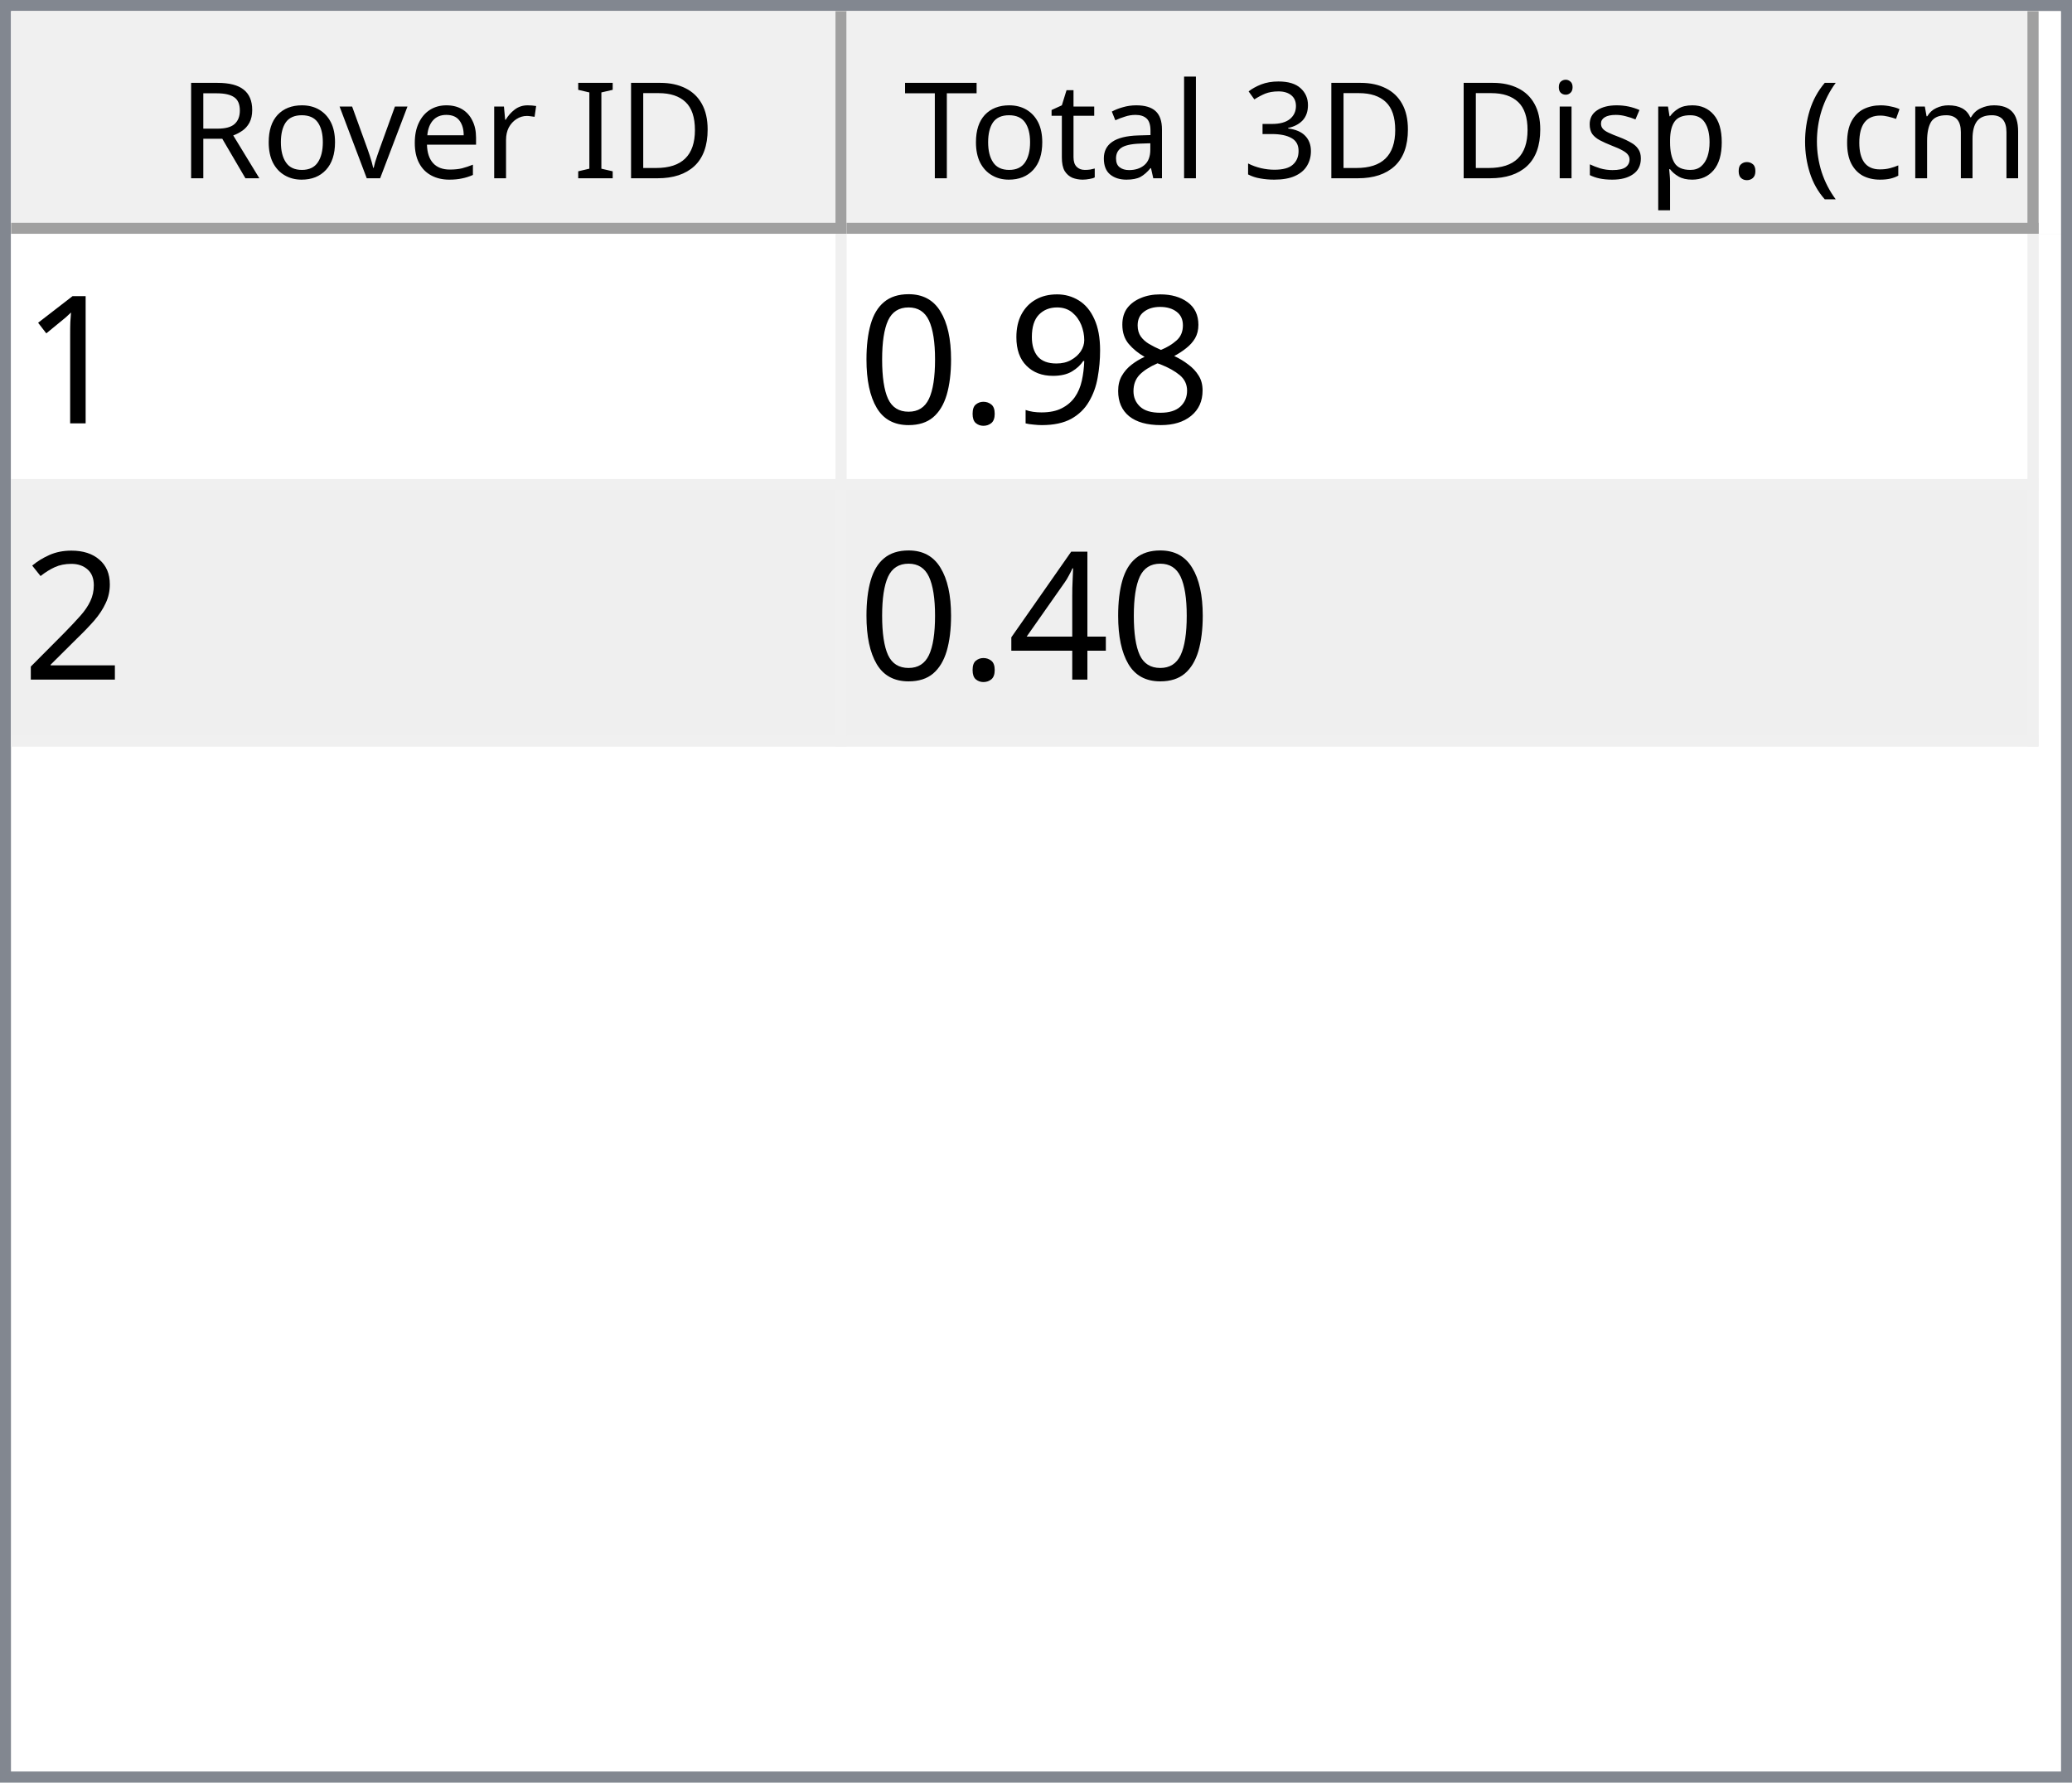
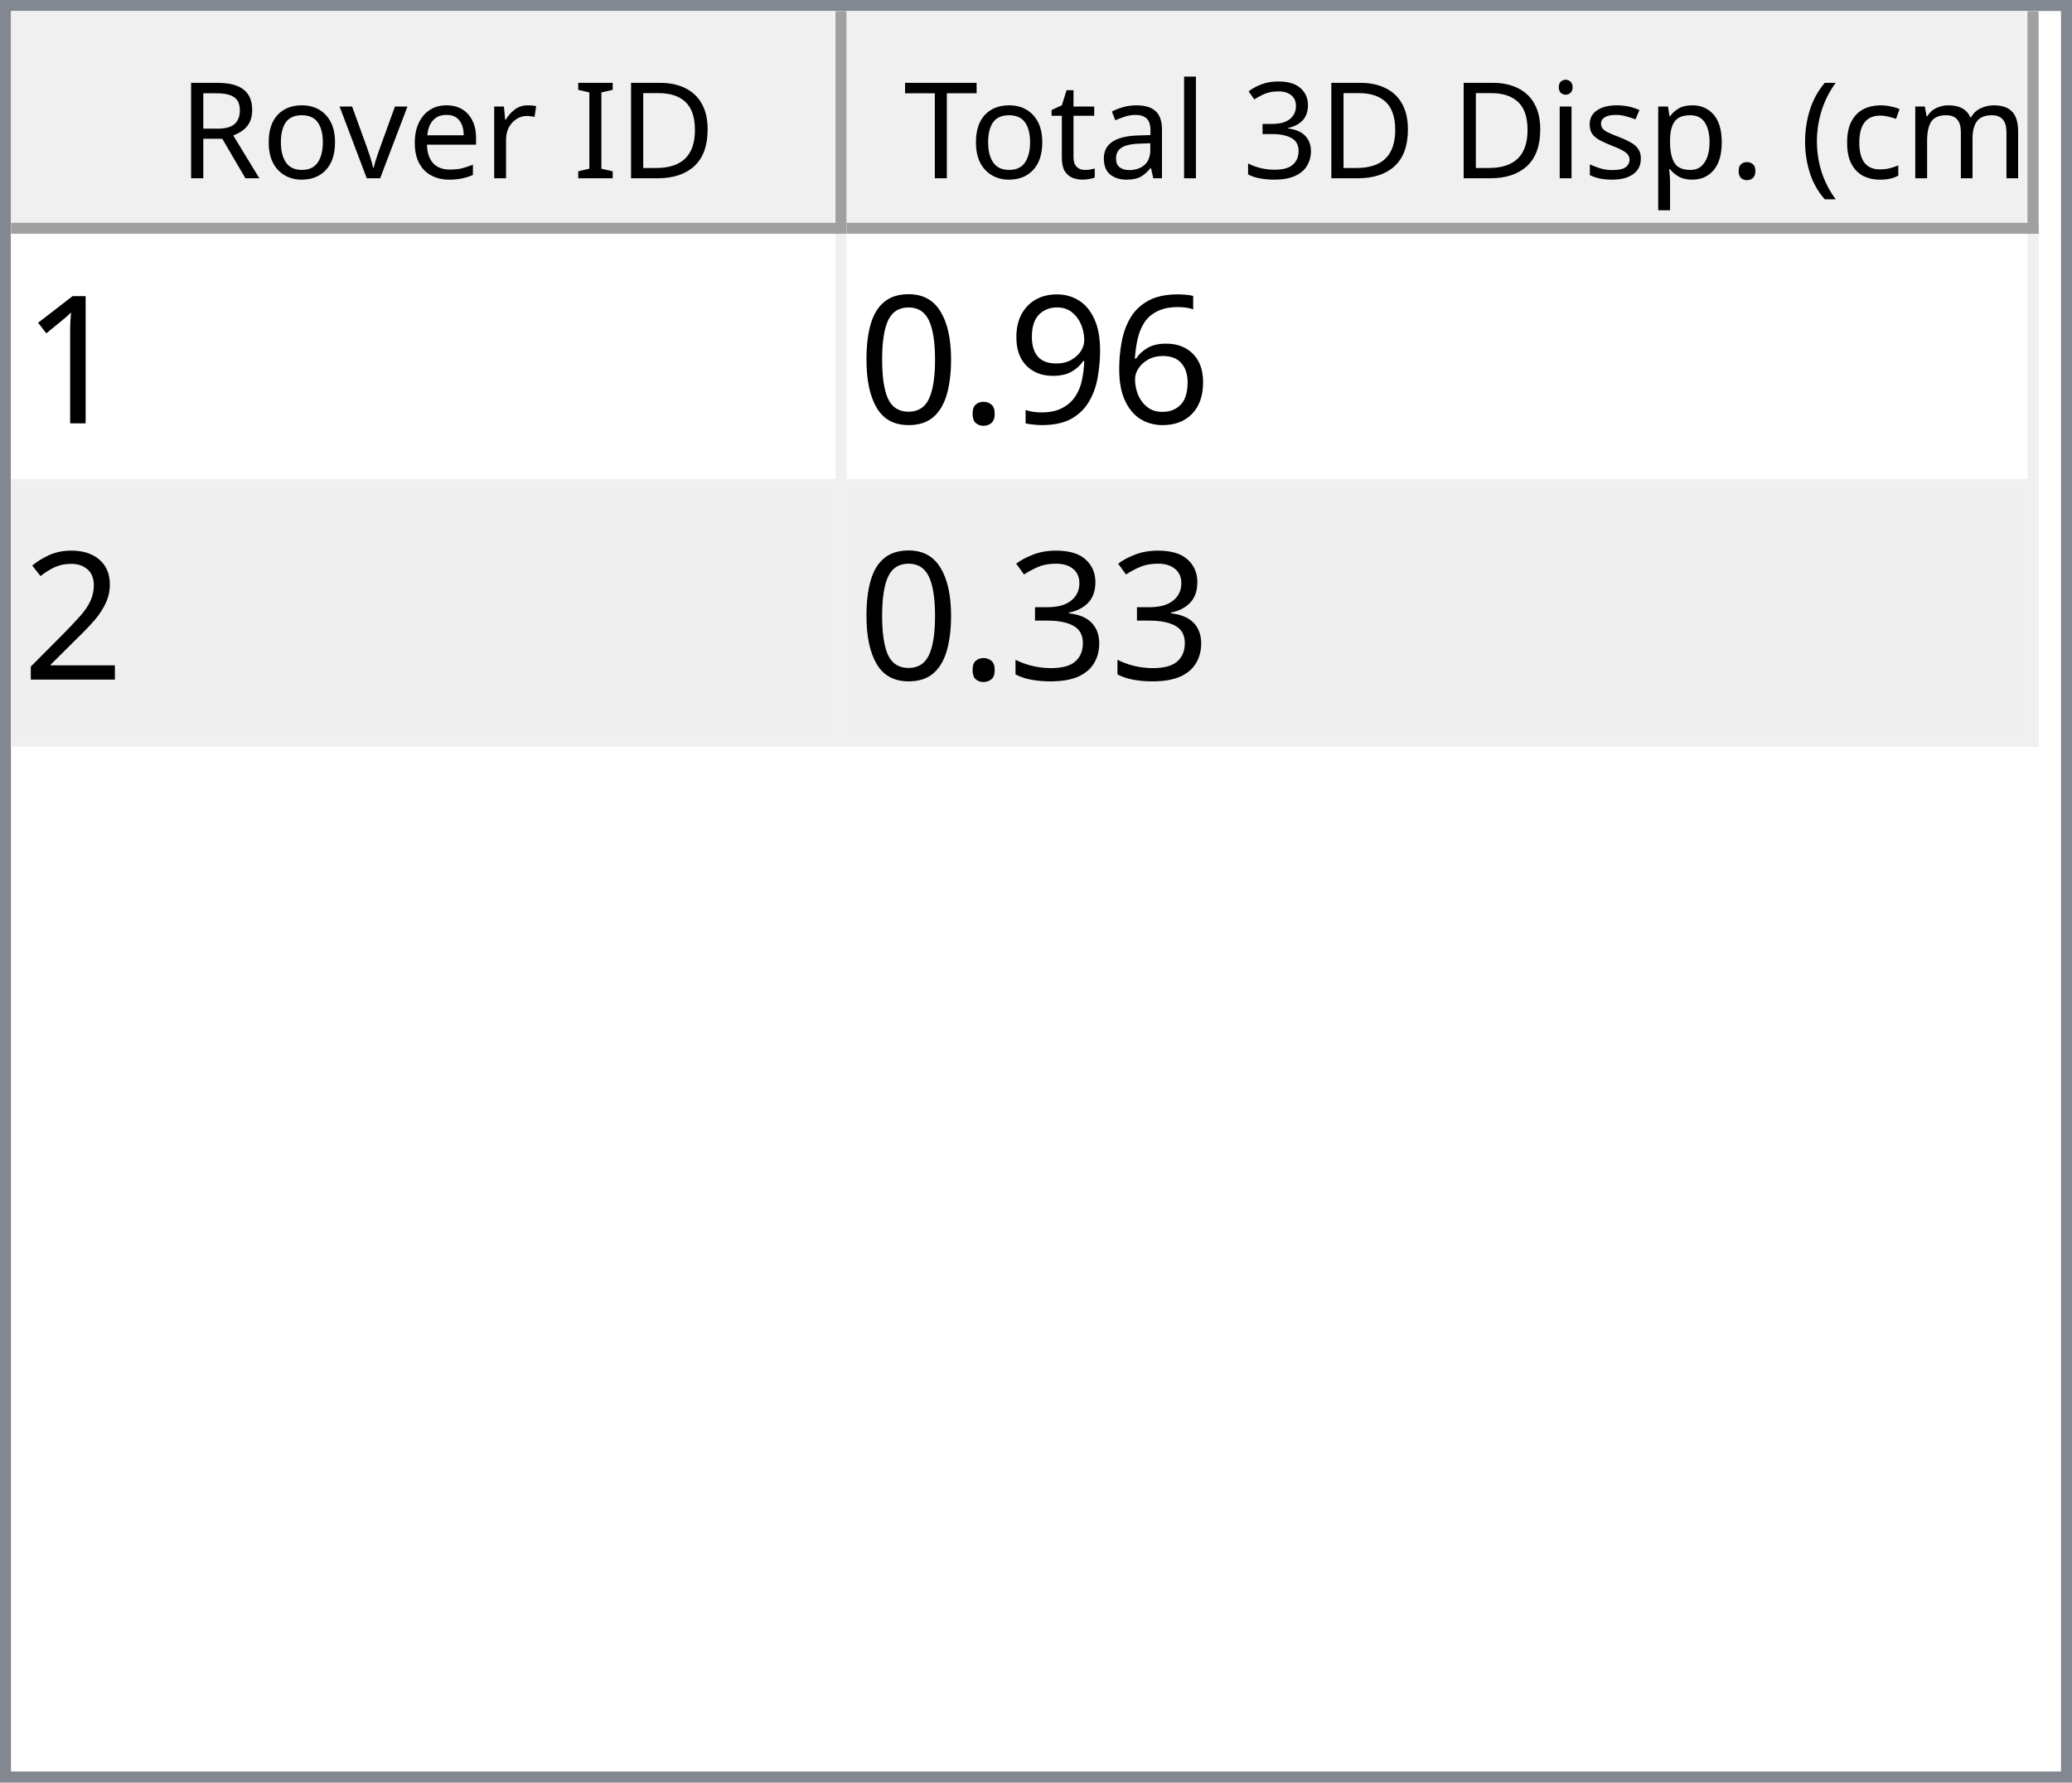
<svg xmlns="http://www.w3.org/2000/svg" style="fill-opacity:1; color-rendering:auto; color-interpolation:auto; text-rendering:auto; stroke:black; stroke-linecap:square; stroke-miterlimit:10; shape-rendering:auto; stroke-opacity:1; fill:black; stroke-dasharray:none; font-weight:normal; stroke-width:1; font-family:'Dialog'; font-style:normal; stroke-linejoin:miter; font-size:12px; stroke-dashoffset:0; image-rendering:auto;" width="186" height="160">
  <defs id="genericDefs" />
  <g>
    <defs id="defs1">
      <clipPath clipPathUnits="userSpaceOnUse" id="clipPath1">
        <path d="M0 0 L186 0 L186 160 L0 160 L0 0 Z" />
      </clipPath>
      <clipPath clipPathUnits="userSpaceOnUse" id="clipPath2">
        <path d="M0 0 L0 160 L186 160 L186 0 Z" />
      </clipPath>
      <clipPath clipPathUnits="userSpaceOnUse" id="clipPath3">
        <path d="M0 0 L0 20 L184 20 L184 0 Z" />
      </clipPath>
      <clipPath clipPathUnits="userSpaceOnUse" id="clipPath4">
        <path d="M0 0 L0 20 L75 20 L75 0 Z" />
      </clipPath>
      <clipPath clipPathUnits="userSpaceOnUse" id="clipPath5">
        <path d="M1 1 L1 19 L74 19 L74 1 Z" />
      </clipPath>
      <clipPath clipPathUnits="userSpaceOnUse" id="clipPath6">
        <path d="M0 0 L0 18 L73 18 L73 0 Z" />
      </clipPath>
      <clipPath clipPathUnits="userSpaceOnUse" id="clipPath7">
        <path d="M-0.5 -0.5 L-0.5 19.5 L74.5 19.5 L74.5 -0.5 Z" />
      </clipPath>
      <clipPath clipPathUnits="userSpaceOnUse" id="clipPath8">
        <path d="M0 0 L0 20 L107 20 L107 0 Z" />
      </clipPath>
      <clipPath clipPathUnits="userSpaceOnUse" id="clipPath9">
        <path d="M1 1 L1 19 L106 19 L106 1 Z" />
      </clipPath>
      <clipPath clipPathUnits="userSpaceOnUse" id="clipPath10">
        <path d="M0 0 L0 18 L105 18 L105 0 Z" />
      </clipPath>
      <clipPath clipPathUnits="userSpaceOnUse" id="clipPath11">
        <path d="M-0.5 -0.5 L-0.5 19.5 L106.5 19.5 L106.5 -0.5 Z" />
      </clipPath>
      <clipPath clipPathUnits="userSpaceOnUse" id="clipPath12">
        <path d="M0 0 L0 138 L184 138 L184 0 Z" />
      </clipPath>
      <clipPath clipPathUnits="userSpaceOnUse" id="clipPath13">
        <path d="M0 0 L0 46 L182 46 L182 0 Z" />
      </clipPath>
      <clipPath clipPathUnits="userSpaceOnUse" id="clipPath14">
        <path d="M-0.5 -0.5 L-0.5 45.5 L181.5 45.5 L181.5 -0.5 Z" />
      </clipPath>
      <clipPath clipPathUnits="userSpaceOnUse" id="clipPath15">
        <path d="M0 0 L0 22 L74 22 L74 0 Z" />
      </clipPath>
      <clipPath clipPathUnits="userSpaceOnUse" id="clipPath16">
        <path d="M0 0 L0 22 L106 22 L106 0 Z" />
      </clipPath>
      <font horiz-adv-x="64.551" id="font1">
        <font-face ascent="107.91" descent="25.098" units-per-em="100" style="font-style:normal; font-family:Segoe UI; font-weight:normal;" />
        <missing-glyph horiz-adv-x="64.551" d="M8.109 0 L8.109 68.266 L56.453 68.266 L56.453 0 L8.109 0 ZM15.328 7.234 L49.219 7.234 L49.219 61.031 L15.328 61.031 L15.328 7.234 Z" />
        <glyph unicode="D" horiz-adv-x="70.117" d="M9.188 0 L9.188 70.016 L28.516 70.016 Q65.531 70.016 65.531 35.891 Q65.531 19.672 55.25 9.836 Q44.969 0 27.734 0 L9.188 0 ZM17.391 62.594 L17.391 7.422 L27.828 7.422 Q41.609 7.422 49.273 14.797 Q56.938 22.172 56.938 35.688 Q56.938 62.594 28.328 62.594 L17.391 62.594 Z" />
        <glyph unicode="I" horiz-adv-x="26.611" d="M17.391 0 L9.188 0 L9.188 70.016 L17.391 70.016 L17.391 0 Z" />
        <glyph unicode=" " horiz-adv-x="27.393" d="" />
        <glyph unicode="r" horiz-adv-x="34.766" d="M34.188 41.891 Q32.078 43.5 28.125 43.5 Q23 43.5 19.555 38.672 Q16.109 33.844 16.109 25.484 L16.109 0 L8.109 0 L8.109 50 L16.109 50 L16.109 39.703 L16.312 39.703 Q18.016 44.969 21.531 47.922 Q25.047 50.875 29.391 50.875 Q32.516 50.875 34.188 50.203 L34.188 41.891 Z" />
        <glyph unicode="e" horiz-adv-x="52.295" d="M48.297 23 L12.984 23 Q13.188 14.656 17.484 10.109 Q21.781 5.562 29.297 5.562 Q37.75 5.562 44.828 11.141 L44.828 3.609 Q38.234 -1.172 27.391 -1.172 Q16.797 -1.172 10.742 5.641 Q4.688 12.453 4.688 24.812 Q4.688 36.469 11.305 43.82 Q17.922 51.172 27.734 51.172 Q37.547 51.172 42.922 44.828 Q48.297 38.484 48.297 27.203 L48.297 23 ZM40.094 29.781 Q40.047 36.719 36.75 40.578 Q33.453 44.438 27.594 44.438 Q21.922 44.438 17.969 40.383 Q14.016 36.328 13.094 29.781 L40.094 29.781 Z" />
        <glyph unicode="v" horiz-adv-x="47.9" d="M47.406 50 L27.484 0 L19.625 0 L0.688 50 L9.469 50 L22.172 13.672 Q23.578 9.672 23.922 6.688 L24.125 6.688 Q24.609 10.453 25.688 13.484 L38.969 50 L47.406 50 Z" />
        <glyph unicode="o" horiz-adv-x="58.594" d="M29 -1.172 Q17.922 -1.172 11.305 5.836 Q4.688 12.844 4.688 24.422 Q4.688 37.016 11.57 44.094 Q18.453 51.172 30.172 51.172 Q41.359 51.172 47.633 44.289 Q53.906 37.406 53.906 25.203 Q53.906 13.234 47.141 6.031 Q40.375 -1.172 29 -1.172 ZM29.594 44.438 Q21.875 44.438 17.383 39.188 Q12.891 33.938 12.891 24.703 Q12.891 15.828 17.43 10.695 Q21.969 5.562 29.594 5.562 Q37.359 5.562 41.531 10.594 Q45.703 15.625 45.703 24.906 Q45.703 34.281 41.531 39.359 Q37.359 44.438 29.594 44.438 Z" />
        <glyph unicode="R" horiz-adv-x="59.814" d="M59.375 0 L49.609 0 L37.891 19.625 Q36.281 22.359 34.766 24.289 Q33.25 26.219 31.664 27.438 Q30.078 28.656 28.25 29.219 Q26.422 29.781 24.125 29.781 L17.391 29.781 L17.391 0 L9.188 0 L9.188 70.016 L30.078 70.016 Q34.672 70.016 38.555 68.867 Q42.438 67.719 45.289 65.375 Q48.141 63.031 49.758 59.547 Q51.375 56.062 51.375 51.375 Q51.375 47.703 50.273 44.656 Q49.172 41.609 47.148 39.211 Q45.125 36.812 42.266 35.133 Q39.406 33.453 35.844 32.516 L35.844 32.328 Q37.594 31.547 38.891 30.547 Q40.188 29.547 41.359 28.18 Q42.531 26.812 43.68 25.078 Q44.828 23.344 46.234 21.047 L59.375 0 ZM17.391 62.594 L17.391 37.203 L28.516 37.203 Q31.594 37.203 34.203 38.133 Q36.812 39.062 38.719 40.797 Q40.625 42.531 41.703 45.047 Q42.781 47.562 42.781 50.688 Q42.781 56.297 39.141 59.445 Q35.5 62.594 28.609 62.594 L17.391 62.594 Z" />
        <glyph unicode=")" horiz-adv-x="30.176" d="M8.297 -15.922 L1.172 -15.922 Q16.406 2.344 16.406 26.812 Q16.406 51.469 1.078 70.016 L8.297 70.016 Q23.531 52.156 23.531 26.703 Q23.531 1.375 8.297 -15.922 Z" />
        <glyph unicode="m" horiz-adv-x="86.133" d="M79.109 0 L71.094 0 L71.094 28.719 Q71.094 37.016 68.531 40.727 Q65.969 44.438 59.906 44.438 Q54.781 44.438 51.195 39.75 Q47.609 35.062 47.609 28.516 L47.609 0 L39.594 0 L39.594 29.688 Q39.594 44.438 28.219 44.438 Q22.953 44.438 19.531 40.016 Q16.109 35.594 16.109 28.516 L16.109 0 L8.109 0 L8.109 50 L16.109 50 L16.109 42.094 L16.312 42.094 Q21.625 51.172 31.844 51.172 Q36.969 51.172 40.773 48.312 Q44.578 45.453 46 40.828 Q51.562 51.172 62.594 51.172 Q79.109 51.172 79.109 30.812 L79.109 0 Z" />
        <glyph unicode="c" horiz-adv-x="46.191" d="M42.188 2.297 Q36.422 -1.172 28.516 -1.172 Q17.828 -1.172 11.258 5.789 Q4.688 12.75 4.688 23.828 Q4.688 36.188 11.766 43.68 Q18.844 51.172 30.672 51.172 Q37.25 51.172 42.281 48.734 L42.281 40.531 Q36.719 44.438 30.375 44.438 Q22.703 44.438 17.797 38.945 Q12.891 33.453 12.891 24.516 Q12.891 15.719 17.508 10.641 Q22.125 5.562 29.891 5.562 Q36.422 5.562 42.188 9.906 L42.188 2.297 Z" />
        <glyph unicode="(" horiz-adv-x="30.176" d="M29.109 -15.922 L21.969 -15.922 Q6.844 1.375 6.844 26.703 Q6.844 52.156 21.969 70.016 L29.203 70.016 Q13.875 51.469 13.875 26.812 Q13.875 2.344 29.109 -15.922 Z" />
        <glyph unicode="." horiz-adv-x="21.68" d="M10.891 -1.078 Q8.641 -1.078 7.055 0.539 Q5.469 2.156 5.469 4.391 Q5.469 6.641 7.055 8.273 Q8.641 9.906 10.891 9.906 Q13.188 9.906 14.797 8.273 Q16.406 6.641 16.406 4.391 Q16.406 2.156 14.797 0.539 Q13.188 -1.078 10.891 -1.078 Z" />
        <glyph unicode="p" horiz-adv-x="58.789" d="M16.312 7.234 L16.109 7.234 L16.109 -23 L8.109 -23 L8.109 50 L16.109 50 L16.109 41.219 L16.312 41.219 Q22.219 51.172 33.594 51.172 Q43.266 51.172 48.688 44.461 Q54.109 37.75 54.109 26.469 Q54.109 13.922 48 6.375 Q41.891 -1.172 31.297 -1.172 Q21.578 -1.172 16.312 7.234 ZM16.109 27.391 L16.109 20.406 Q16.109 14.203 20.141 9.883 Q24.172 5.562 30.375 5.562 Q37.641 5.562 41.773 11.133 Q45.906 16.703 45.906 26.609 Q45.906 34.969 42.047 39.703 Q38.188 44.438 31.594 44.438 Q24.609 44.438 20.359 39.578 Q16.109 34.719 16.109 27.391 Z" />
        <glyph unicode="s" horiz-adv-x="42.432" d="M5.078 1.812 L5.078 10.406 Q11.625 5.562 19.484 5.562 Q30.031 5.562 30.031 12.594 Q30.031 14.594 29.125 15.992 Q28.219 17.391 26.68 18.461 Q25.141 19.531 23.07 20.383 Q21 21.234 18.609 22.172 Q15.281 23.484 12.766 24.828 Q10.25 26.172 8.57 27.859 Q6.891 29.547 6.031 31.695 Q5.172 33.844 5.172 36.719 Q5.172 40.234 6.789 42.945 Q8.406 45.656 11.086 47.484 Q13.766 49.312 17.211 50.242 Q20.656 51.172 24.312 51.172 Q30.812 51.172 35.938 48.922 L35.938 40.828 Q30.422 44.438 23.25 44.438 Q21 44.438 19.195 43.922 Q17.391 43.406 16.094 42.477 Q14.797 41.547 14.086 40.258 Q13.375 38.969 13.375 37.406 Q13.375 35.453 14.086 34.133 Q14.797 32.812 16.164 31.789 Q17.531 30.766 19.484 29.938 Q21.438 29.109 23.922 28.125 Q27.25 26.859 29.883 25.516 Q32.516 24.172 34.375 22.484 Q36.234 20.797 37.234 18.602 Q38.234 16.406 38.234 13.375 Q38.234 9.672 36.602 6.938 Q34.969 4.203 32.234 2.398 Q29.5 0.594 25.93 -0.289 Q22.359 -1.172 18.453 -1.172 Q10.75 -1.172 5.078 1.812 Z" />
        <glyph unicode="i" horiz-adv-x="24.219" d="M12.203 62.703 Q10.062 62.703 8.547 64.164 Q7.031 65.625 7.031 67.875 Q7.031 70.125 8.547 71.609 Q10.062 73.094 12.203 73.094 Q14.406 73.094 15.945 71.609 Q17.484 70.125 17.484 67.875 Q17.484 65.719 15.945 64.211 Q14.406 62.703 12.203 62.703 ZM16.109 0 L8.109 0 L8.109 50 L16.109 50 L16.109 0 Z" />
        <glyph unicode="3" horiz-adv-x="53.906" d="M46.531 19.828 Q46.531 15.094 44.75 11.211 Q42.969 7.328 39.719 4.57 Q36.469 1.812 31.93 0.297 Q27.391 -1.219 21.922 -1.219 Q11.922 -1.219 6 2.594 L6 11.188 Q13.094 5.609 22.219 5.609 Q25.875 5.609 28.828 6.539 Q31.781 7.469 33.906 9.227 Q36.031 10.984 37.18 13.477 Q38.328 15.969 38.328 19.094 Q38.328 32.812 18.797 32.812 L12.984 32.812 L12.984 39.594 L18.5 39.594 Q35.797 39.594 35.797 52.484 Q35.797 64.406 22.609 64.406 Q15.188 64.406 8.688 59.422 L8.688 67.188 Q15.375 71.188 24.609 71.188 Q29 71.188 32.57 69.969 Q36.141 68.75 38.68 66.555 Q41.219 64.359 42.609 61.281 Q44 58.203 44 54.5 Q44 40.672 30.031 36.719 L30.031 36.531 Q33.594 36.141 36.625 34.797 Q39.656 33.453 41.852 31.305 Q44.047 29.156 45.289 26.25 Q46.531 23.344 46.531 19.828 Z" />
        <glyph unicode="l" horiz-adv-x="24.219" d="M16.109 0 L8.109 0 L8.109 74.031 L16.109 74.031 L16.109 0 Z" />
        <glyph unicode="a" horiz-adv-x="50.879" d="M43.891 0 L35.891 0 L35.891 7.812 L35.688 7.812 Q30.469 -1.172 20.312 -1.172 Q12.844 -1.172 8.617 2.781 Q4.391 6.734 4.391 13.281 Q4.391 27.297 20.906 29.594 L35.891 31.688 Q35.891 44.438 25.594 44.438 Q16.547 44.438 9.281 38.281 L9.281 46.484 Q16.656 51.172 26.266 51.172 Q43.891 51.172 43.891 32.516 L43.891 0 ZM35.891 25.297 L23.828 23.641 Q18.266 22.859 15.43 20.875 Q12.594 18.891 12.594 13.875 Q12.594 10.203 15.211 7.883 Q17.828 5.562 22.172 5.562 Q28.125 5.562 32.008 9.742 Q35.891 13.922 35.891 20.312 L35.891 25.297 Z" />
        <glyph unicode="t" horiz-adv-x="33.887" d="M31.297 0.484 Q28.469 -1.078 23.828 -1.078 Q10.688 -1.078 10.688 13.578 L10.688 43.172 L2.094 43.172 L2.094 50 L10.688 50 L10.688 62.203 L18.703 64.797 L18.703 50 L31.297 50 L31.297 43.172 L18.703 43.172 L18.703 14.984 Q18.703 9.969 20.414 7.82 Q22.125 5.672 26.078 5.672 Q29.109 5.672 31.297 7.328 L31.297 0.484 Z" />
        <glyph unicode="T" horiz-adv-x="52.393" d="M50.594 62.594 L30.375 62.594 L30.375 0 L22.172 0 L22.172 62.594 L2 62.594 L2 70.016 L50.594 70.016 L50.594 62.594 Z" />
      </font>
      <font horiz-adv-x="75.0" id="font2">
        <font-face ascent="100.537" descent="21.973" units-per-em="100" style="font-style:normal; font-family:sans-serif; font-weight:normal;" />
        <missing-glyph horiz-adv-x="75.0" d="M12.5 0 L12.5 62.5 L62.5 62.5 L62.5 0 L12.5 0 ZM14.062 1.562 L60.938 1.562 L60.938 60.938 L14.062 60.938 L14.062 1.562 Z" />
        <glyph unicode="1" horiz-adv-x="55.615" d="M37.25 0 L28.469 0 L28.469 56 Q25.297 52.984 20.141 49.953 Q14.984 46.922 10.891 45.406 L10.891 53.906 Q18.266 57.375 23.781 62.305 Q29.297 67.234 31.594 71.875 L37.25 71.875 L37.25 0 Z" />
-         <glyph unicode="8" horiz-adv-x="55.615" d="M17.672 38.812 Q12.203 40.828 9.57 44.539 Q6.938 48.25 6.938 53.422 Q6.938 61.234 12.555 66.555 Q18.172 71.875 27.484 71.875 Q36.859 71.875 42.578 66.43 Q48.297 60.984 48.297 53.172 Q48.297 48.188 45.68 44.508 Q43.062 40.828 37.75 38.812 Q44.344 36.672 47.781 31.883 Q51.219 27.094 51.219 20.453 Q51.219 11.281 44.727 5.031 Q38.234 -1.219 27.641 -1.219 Q17.047 -1.219 10.547 5.055 Q4.047 11.328 4.047 20.703 Q4.047 27.688 7.594 32.398 Q11.141 37.109 17.672 38.812 ZM15.922 53.719 Q15.922 48.641 19.195 45.414 Q22.469 42.188 27.688 42.188 Q32.766 42.188 36.016 45.383 Q39.266 48.578 39.266 53.219 Q39.266 58.062 35.914 61.359 Q32.562 64.656 27.594 64.656 Q22.562 64.656 19.242 61.43 Q15.922 58.203 15.922 53.719 ZM13.094 20.656 Q13.094 16.891 14.875 13.375 Q16.656 9.859 20.172 7.93 Q23.688 6 27.734 6 Q34.031 6 38.133 10.055 Q42.234 14.109 42.234 20.359 Q42.234 26.703 38.016 30.859 Q33.797 35.016 27.438 35.016 Q21.234 35.016 17.164 30.914 Q13.094 26.812 13.094 20.656 Z" />
+         <glyph unicode="6" horiz-adv-x="55.615" d="M49.75 54.047 L41.016 53.375 Q39.844 58.547 37.703 60.891 Q34.125 64.656 28.906 64.656 Q24.703 64.656 21.531 62.312 Q17.391 59.281 14.992 53.469 Q12.594 47.656 12.5 36.922 Q15.672 41.75 20.266 44.094 Q24.859 46.438 29.891 46.438 Q38.672 46.438 44.852 39.969 Q51.031 33.5 51.031 23.25 Q51.031 16.5 48.125 10.719 Q45.219 4.938 40.141 1.859 Q35.062 -1.219 28.609 -1.219 Q17.625 -1.219 10.695 6.859 Q3.766 14.938 3.766 33.5 Q3.766 54.25 11.422 63.672 Q18.109 71.875 29.438 71.875 Q37.891 71.875 43.289 67.141 Q48.688 62.406 49.75 54.047 ZM13.875 23.188 Q13.875 18.656 15.797 14.508 Q17.719 10.359 21.188 8.18 Q24.656 6 28.469 6 Q34.031 6 38.039 10.492 Q42.047 14.984 42.047 22.703 Q42.047 30.125 38.086 34.398 Q34.125 38.672 28.125 38.672 Q22.172 38.672 18.023 34.398 Q13.875 30.125 13.875 23.188 Z" />
        <glyph unicode="9" horiz-adv-x="55.615" d="M5.469 16.547 L13.922 17.328 Q14.984 11.375 18.016 8.688 Q21.047 6 25.781 6 Q29.828 6 32.883 7.859 Q35.938 9.719 37.891 12.82 Q39.844 15.922 41.164 21.195 Q42.484 26.469 42.484 31.938 Q42.484 32.516 42.438 33.688 Q39.797 29.5 35.234 26.883 Q30.672 24.266 25.344 24.266 Q16.453 24.266 10.305 30.711 Q4.156 37.156 4.156 47.703 Q4.156 58.594 10.578 65.234 Q17 71.875 26.656 71.875 Q33.641 71.875 39.43 68.117 Q45.219 64.359 48.219 57.398 Q51.219 50.438 51.219 37.25 Q51.219 23.531 48.242 15.406 Q45.266 7.281 39.383 3.031 Q33.5 -1.219 25.594 -1.219 Q17.188 -1.219 11.867 3.445 Q6.547 8.109 5.469 16.547 ZM41.453 48.141 Q41.453 55.719 37.43 60.156 Q33.406 64.594 27.734 64.594 Q21.875 64.594 17.531 59.812 Q13.188 55.031 13.188 47.406 Q13.188 40.578 17.312 36.305 Q21.438 32.031 27.484 32.031 Q33.594 32.031 37.523 36.305 Q41.453 40.578 41.453 48.141 Z" />
        <glyph unicode="." horiz-adv-x="27.783" d="M9.078 0 L9.078 10.016 L19.094 10.016 L19.094 0 L9.078 0 Z" />
        <glyph unicode="0" horiz-adv-x="55.615" d="M4.156 35.297 Q4.156 48 6.766 55.742 Q9.375 63.484 14.523 67.68 Q19.672 71.875 27.484 71.875 Q33.25 71.875 37.594 69.555 Q41.938 67.234 44.773 62.867 Q47.609 58.5 49.219 52.227 Q50.828 45.953 50.828 35.297 Q50.828 22.703 48.242 14.969 Q45.656 7.234 40.508 3.008 Q35.359 -1.219 27.484 -1.219 Q17.141 -1.219 11.234 6.203 Q4.156 15.141 4.156 35.297 ZM13.188 35.297 Q13.188 17.672 17.312 11.836 Q21.438 6 27.484 6 Q33.547 6 37.672 11.859 Q41.797 17.719 41.797 35.297 Q41.797 52.984 37.672 58.789 Q33.547 64.594 27.391 64.594 Q21.344 64.594 17.719 59.469 Q13.188 52.938 13.188 35.297 Z" />
        <glyph unicode="2" horiz-adv-x="55.615" d="M50.344 8.453 L50.344 0 L3.031 0 Q2.938 3.172 4.047 6.109 Q5.859 10.938 9.836 15.625 Q13.812 20.312 21.344 26.469 Q33.016 36.031 37.117 41.625 Q41.219 47.219 41.219 52.203 Q41.219 57.422 37.477 61.008 Q33.734 64.594 27.734 64.594 Q21.391 64.594 17.578 60.789 Q13.766 56.984 13.719 50.25 L4.688 51.172 Q5.609 61.281 11.664 66.578 Q17.719 71.875 27.938 71.875 Q38.234 71.875 44.242 66.164 Q50.25 60.453 50.25 52 Q50.25 47.703 48.492 43.555 Q46.734 39.406 42.656 34.812 Q38.578 30.219 29.109 22.219 Q21.188 15.578 18.945 13.211 Q16.703 10.844 15.234 8.453 L50.344 8.453 Z" />
-         <glyph unicode="4" horiz-adv-x="55.615" d="M32.328 0 L32.328 17.141 L1.266 17.141 L1.266 25.203 L33.938 71.578 L41.109 71.578 L41.109 25.203 L50.781 25.203 L50.781 17.141 L41.109 17.141 L41.109 0 L32.328 0 ZM32.328 25.203 L32.328 57.469 L9.906 25.203 L32.328 25.203 Z" />
+         <glyph unicode="3" horiz-adv-x="55.615" d="M4.203 18.891 L12.984 20.062 Q14.5 12.594 18.141 9.297 Q21.781 6 27 6 Q33.203 6 37.477 10.297 Q41.75 14.594 41.75 20.953 Q41.75 27 37.797 30.93 Q33.844 34.859 27.734 34.859 Q25.25 34.859 21.531 33.891 L22.516 41.609 Q23.391 41.5 23.922 41.5 Q29.547 41.5 34.039 44.43 Q38.531 47.359 38.531 53.469 Q38.531 58.297 35.258 61.477 Q31.984 64.656 26.812 64.656 Q21.688 64.656 18.266 61.43 Q14.844 58.203 13.875 51.766 L5.078 53.328 Q6.688 62.156 12.398 67.016 Q18.109 71.875 26.609 71.875 Q32.469 71.875 37.398 69.359 Q42.328 66.844 44.945 62.5 Q47.562 58.156 47.562 53.266 Q47.562 48.641 45.07 44.828 Q42.578 41.016 37.703 38.766 Q44.047 37.312 47.562 32.695 Q51.078 28.078 51.078 21.141 Q51.078 11.766 44.242 5.25 Q37.406 -1.266 26.953 -1.266 Q17.531 -1.266 11.305 4.352 Q5.078 9.969 4.203 18.891 Z" />
      </font>
    </defs>
    <g style="fill:white; stroke:white;">
      <rect x="0" y="0" width="186" style="clip-path:url(#clipPath1); stroke:none;" height="160" />
    </g>
    <g style="fill:white; text-rendering:optimizeSpeed; color-rendering:optimizeSpeed; image-rendering:optimizeSpeed; shape-rendering:crispEdges; stroke:white; color-interpolation:sRGB;">
      <rect x="0" width="186" height="160" y="0" style="stroke:none;" />
      <path style="stroke:none;" d="M0 160 L186 160 L186 0 L0 0 Z" />
    </g>
    <g style="fill:rgb(240,240,240); font-family:'Segoe UI'; stroke:rgb(240,240,240);">
      <rect x="0" y="0" width="186" style="clip-path:url(#clipPath2); stroke:none;" height="160" />
    </g>
    <g style="fill:rgb(130,135,144); font-family:'Segoe UI'; stroke:rgb(130,135,144);">
      <path d="M0 0 L186 0 L186 160 L0 160 L0 0 ZM1 1 L185 1 L185 159 L1 159 L1 1 Z" style="fill-rule:evenodd; clip-path:url(#clipPath2); stroke:none;" />
    </g>
    <g style="fill:white; font-family:'Segoe UI'; stroke:white;" transform="translate(1,1)">
      <rect x="0" y="0" width="184" style="clip-path:url(#clipPath3); stroke:none;" height="20" />
    </g>
    <g style="fill:rgb(240,240,240); font-family:'Segoe UI'; stroke:rgb(240,240,240);" transform="translate(1,1)">
      <rect x="0" y="0" width="75" style="clip-path:url(#clipPath4); stroke:none;" height="20" />
    </g>
    <g style="font-family:'Segoe UI';" transform="translate(2,2)">
      <text x="14" xml:space="preserve" y="14" style="clip-path:url(#clipPath6); stroke:none;">Rover ID</text>
    </g>
    <g style="fill:rgb(160,160,160); font-family:'Segoe UI'; stroke:rgb(160,160,160); stroke-linejoin:bevel;" transform="translate(1.5,1.5)">
      <line x1="74" x2="74" y1="0" style="fill:none; clip-path:url(#clipPath7);" y2="19" />
    </g>
    <g style="fill:rgb(160,160,160); font-family:'Segoe UI'; stroke:rgb(160,160,160); stroke-linejoin:bevel;" transform="matrix(1,0,0,1,1,1) translate(0.5,0.5)">
      <line x1="0" x2="74" y1="19" style="fill:none; clip-path:url(#clipPath7);" y2="19" />
    </g>
    <g style="fill:rgb(240,240,240); font-family:'Segoe UI'; stroke:rgb(240,240,240);" transform="translate(76,1)">
      <rect x="0" y="0" width="107" style="clip-path:url(#clipPath8); stroke:none;" height="20" />
    </g>
    <g style="font-family:'Segoe UI';" transform="translate(77,2)">
      <text x="1" xml:space="preserve" y="14" style="clip-path:url(#clipPath10); stroke:none;"> Total 3D Disp. (cm)</text>
    </g>
    <g style="fill:rgb(160,160,160); font-family:'Segoe UI'; stroke:rgb(160,160,160); stroke-linejoin:bevel;" transform="translate(76.5,1.5)">
      <line x1="106" x2="106" y1="0" style="fill:none; clip-path:url(#clipPath11);" y2="19" />
    </g>
    <g style="fill:rgb(160,160,160); font-family:'Segoe UI'; stroke:rgb(160,160,160); stroke-linejoin:bevel;" transform="matrix(1,0,0,1,76,1) translate(0.5,0.5)">
      <line x1="0" x2="106" y1="19" style="fill:none; clip-path:url(#clipPath11);" y2="19" />
    </g>
    <g style="fill:white; font-family:'Segoe UI'; stroke:white;" transform="translate(1,21)">
      <rect x="0" y="0" width="184" style="clip-path:url(#clipPath12); stroke:none;" height="138" />
    </g>
    <g style="fill:rgb(240,240,240); font-size:16px; font-family:sans-serif; stroke:rgb(240,240,240);" transform="translate(1,21)">
      <rect x="0" y="0" width="182" style="clip-path:url(#clipPath13); stroke:none;" height="46" />
      <line transform="translate(0.5,0.5)" x1="0" x2="181" y1="22" style="clip-path:url(#clipPath14); fill:none; stroke-linejoin:bevel;" y2="22" />
    </g>
    <g transform="matrix(1,0,0,1,1,21) translate(0.5,0.5)" style="fill:rgb(240,240,240); font-size:16px; font-family:sans-serif; stroke:rgb(240,240,240); stroke-linejoin:bevel;">
      <line x1="0" x2="181" y1="45" style="fill:none; clip-path:url(#clipPath14);" y2="45" />
    </g>
    <g transform="matrix(1,0,0,1,1,21) translate(0.5,0.5)" style="fill:rgb(240,240,240); font-size:16px; font-family:sans-serif; stroke:rgb(240,240,240); stroke-linejoin:bevel;">
      <line x1="74" x2="74" y1="0" style="fill:none; clip-path:url(#clipPath14);" y2="45" />
    </g>
    <g transform="matrix(1,0,0,1,1,21) translate(0.5,0.5)" style="fill:rgb(240,240,240); font-size:16px; font-family:sans-serif; stroke:rgb(240,240,240); stroke-linejoin:bevel;">
      <line x1="181" x2="181" y1="0" style="fill:none; clip-path:url(#clipPath14);" y2="45" />
    </g>
    <g style="fill:white; font-size:16px; font-family:sans-serif; stroke:white;" transform="matrix(1,0,0,1,1,21)">
      <rect x="0" y="0" width="74" style="clip-path:url(#clipPath15); stroke:none;" height="22" />
      <text x="1" y="17" style="fill:black; clip-path:url(#clipPath15); stroke:none;" xml:space="preserve">1</text>
    </g>
    <g style="fill:white; font-size:16px; font-family:sans-serif; stroke:white;" transform="matrix(1,0,0,1,1,21) translate(75,0)">
      <rect x="0" y="0" width="106" style="clip-path:url(#clipPath16); stroke:none;" height="22" />
-       <text x="1" y="17" style="fill:black; clip-path:url(#clipPath16); stroke:none;" xml:space="preserve">0.98</text>
+       <text x="1" y="17" style="fill:black; clip-path:url(#clipPath16); stroke:none;" xml:space="preserve">0.96</text>
    </g>
    <g style="fill:rgb(239,239,239); font-size:16px; font-family:sans-serif; stroke:rgb(239,239,239);" transform="matrix(1,0,0,1,1,21) translate(0,23)">
      <rect x="0" y="0" width="74" style="clip-path:url(#clipPath15); stroke:none;" height="22" />
      <text x="1" y="17" style="fill:black; clip-path:url(#clipPath15); stroke:none;" xml:space="preserve">2</text>
    </g>
    <g style="fill:rgb(239,239,239); font-size:16px; font-family:sans-serif; stroke:rgb(239,239,239);" transform="matrix(1,0,0,1,1,21) translate(75,23)">
      <rect x="0" y="0" width="106" style="clip-path:url(#clipPath16); stroke:none;" height="22" />
-       <text x="1" y="17" style="fill:black; clip-path:url(#clipPath16); stroke:none;" xml:space="preserve">0.40</text>
+       <text x="1" y="17" style="fill:black; clip-path:url(#clipPath16); stroke:none;" xml:space="preserve">0.33</text>
    </g>
  </g>
</svg>
